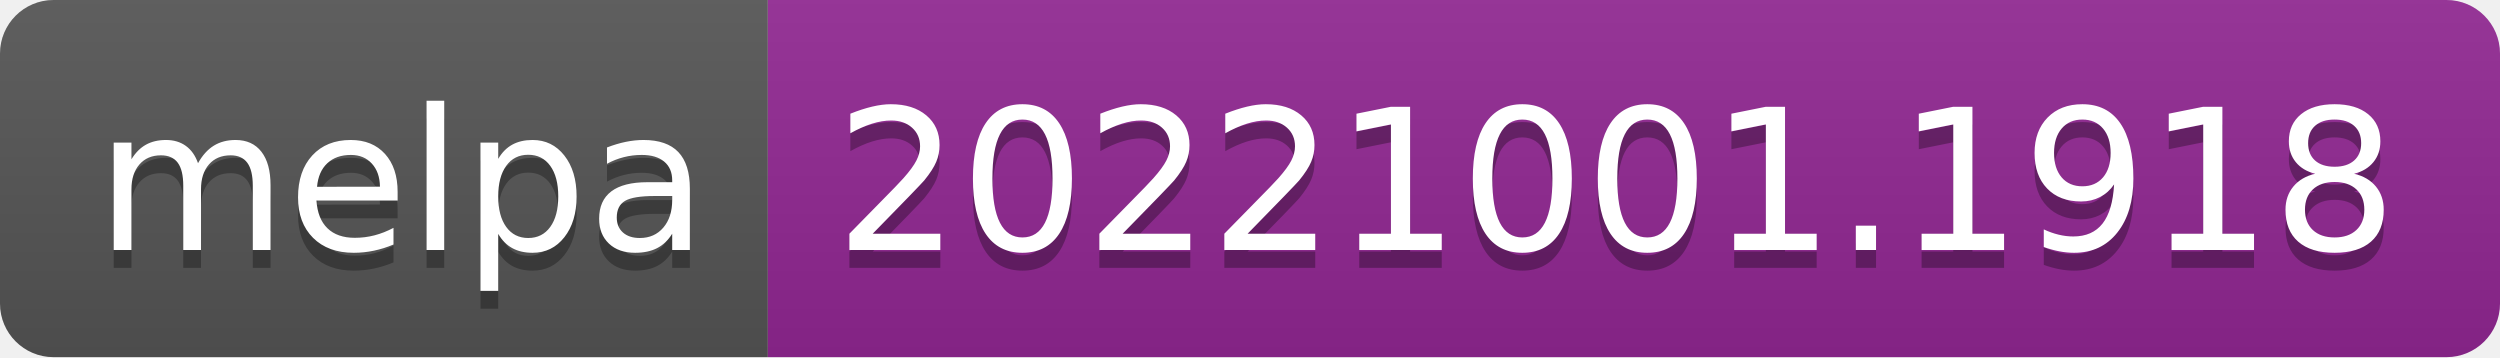
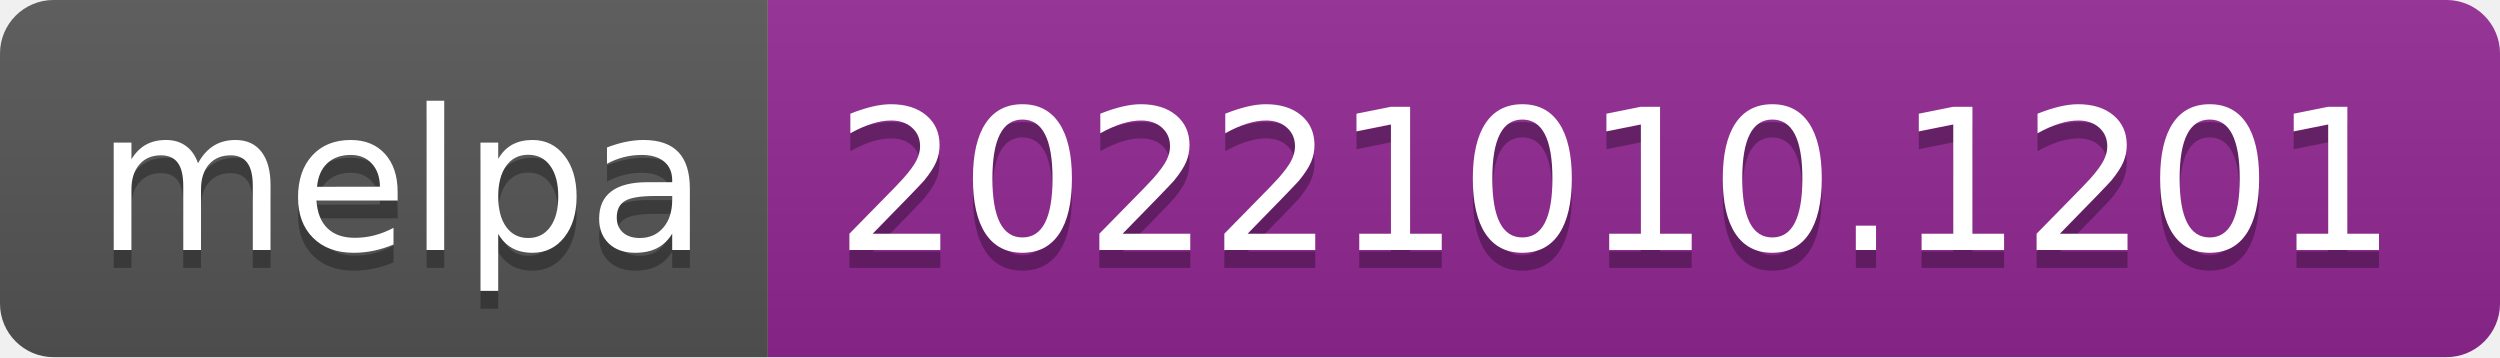
- <svg xmlns="http://www.w3.org/2000/svg" width="140" height="20" role="img" aria-label="melpa: 20221001.1918">
+ <svg xmlns="http://www.w3.org/2000/svg" width="140" height="20" role="img" aria-label="melpa: 20221010.1201">
  <linearGradient id="s" x2="0" y2="100%">
    <stop offset="0" stop-color="#bbb" stop-opacity=".1" />
    <stop offset="1" stop-opacity=".1" />
  </linearGradient>
  <clipPath id="r">
    <rect width="140" height="20" rx="3" fill="#fff" />
  </clipPath>
  <g clip-path="url(#r)">
    <rect width="43" height="20" fill="#555" />
    <rect x="43" width="97" height="20" fill="#922793" />
    <rect width="140" height="20" fill="url(#s)" />
  </g>
  <g fill="#fff" text-anchor="middle" font-family="Verdana,Geneva,DejaVu Sans,sans-serif" text-rendering="geometricPrecision" font-size="110">
    <text aria-hidden="true" x="225" y="150" fill="#010101" fill-opacity=".3" transform="scale(.1)" textLength="330">melpa</text>
    <text x="225" y="140" transform="scale(.1)" fill="#fff" textLength="330">melpa</text>
-     <text aria-hidden="true" x="905" y="150" fill="#010101" fill-opacity=".3" transform="scale(.1)" textLength="870">20221001.1918</text>
-     <text x="905" y="140" transform="scale(.1)" fill="#fff" textLength="870">20221001.1918</text>
+     <text aria-hidden="true" x="905" y="150" fill="#010101" fill-opacity=".3" transform="scale(.1)" textLength="870">20221010.1201</text>
+     <text x="905" y="140" transform="scale(.1)" fill="#fff" textLength="870">20221010.1201</text>
  </g>
</svg>
